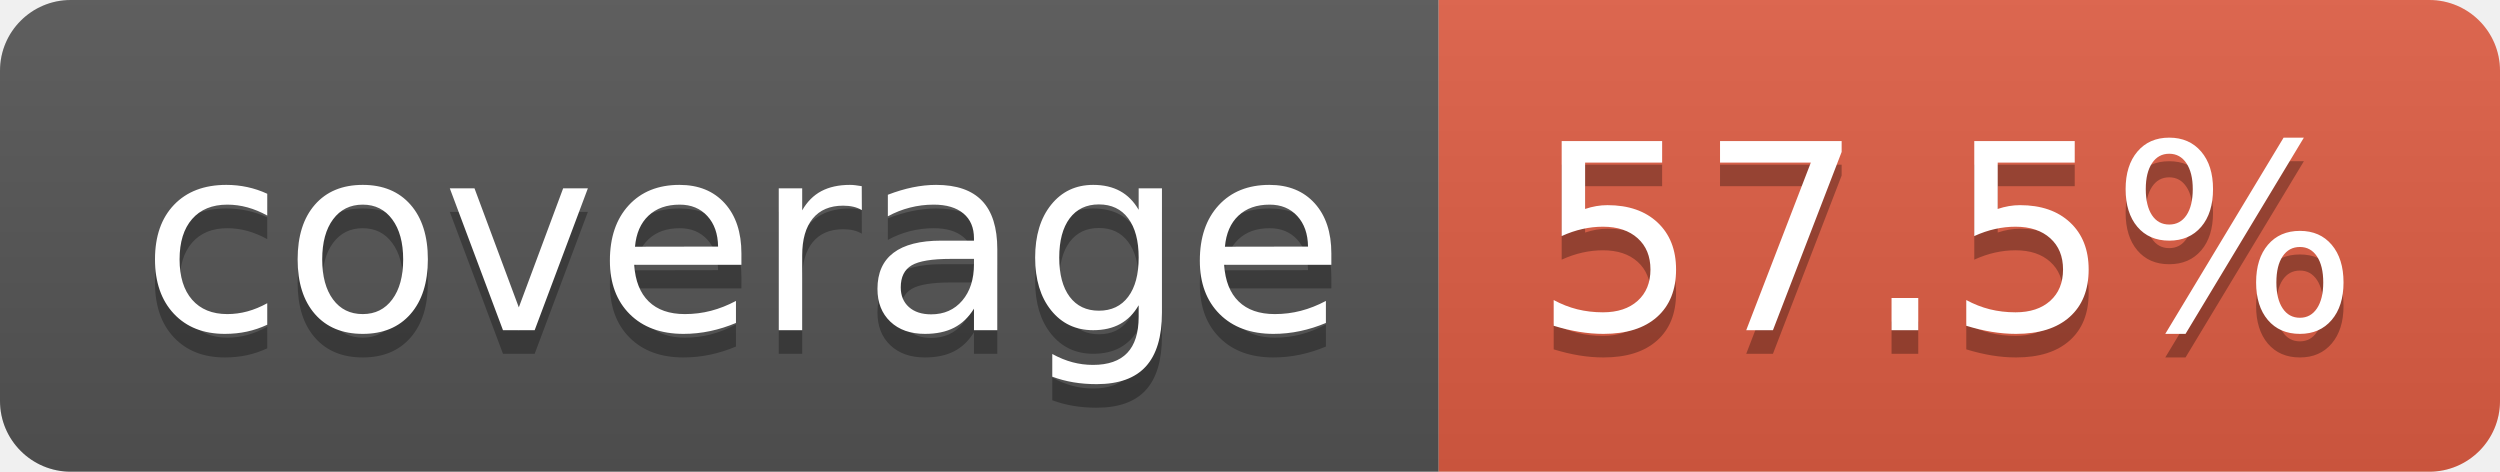
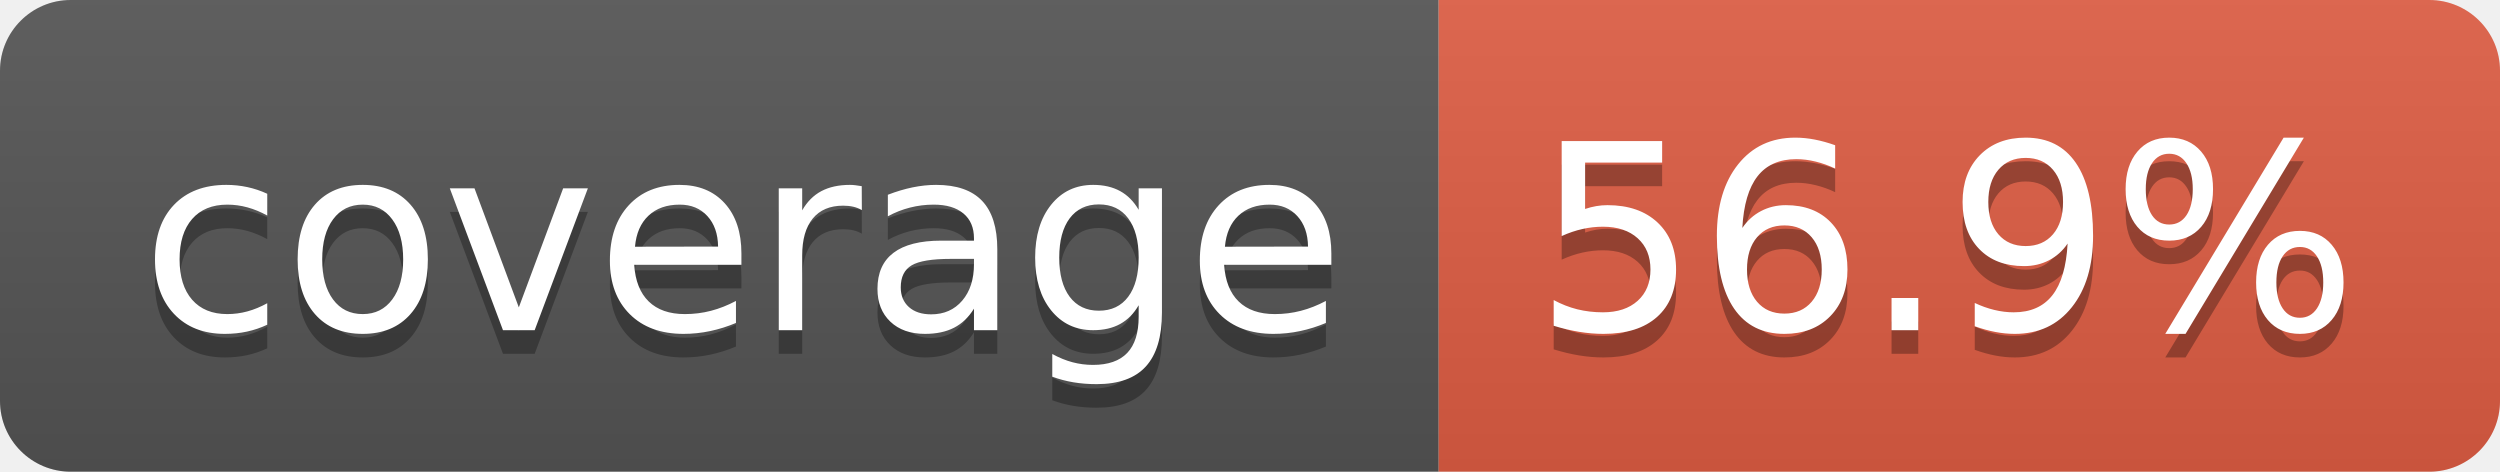
- <svg xmlns="http://www.w3.org/2000/svg" width="106" height="20" role="img" aria-label="coverage: 57.5%">
+ <svg xmlns="http://www.w3.org/2000/svg" width="106" height="20" role="img" aria-label="coverage: 56.9%">
  <linearGradient id="s" x2="0" y2="100%">
    <stop offset="0" stop-color="#bbb" stop-opacity=".1" />
    <stop offset="1" stop-opacity=".1" />
  </linearGradient>
  <clipPath id="r">
    <rect width="106" height="20" rx="3" fill="#fff" />
  </clipPath>
  <g clip-path="url(#r)">
    <rect width="61" height="20" fill="#555" />
    <rect x="61" width="45" height="20" fill="#e05d44" />
    <rect width="106" height="20" fill="url(#s)" />
  </g>
  <g fill="#fff" text-anchor="middle" font-family="Verdana,Geneva,DejaVu Sans,sans-serif" text-rendering="geometricPrecision" font-size="110">
    <text aria-hidden="true" x="315" y="150" fill="#010101" fill-opacity=".3" transform="scale(.1)" textLength="510">coverage</text>
    <text x="315" y="140" transform="scale(.1)" fill="#fff" textLength="510">coverage</text>
-     <text aria-hidden="true" x="825" y="150" fill="#010101" fill-opacity=".3" transform="scale(.1)" textLength="350">57.5%</text>
-     <text x="825" y="140" transform="scale(.1)" fill="#fff" textLength="350">57.5%</text>
+     <text aria-hidden="true" x="825" y="150" fill="#010101" fill-opacity=".3" transform="scale(.1)" textLength="350">56.9%</text>
+     <text x="825" y="140" transform="scale(.1)" fill="#fff" textLength="350">56.9%</text>
  </g>
</svg>
